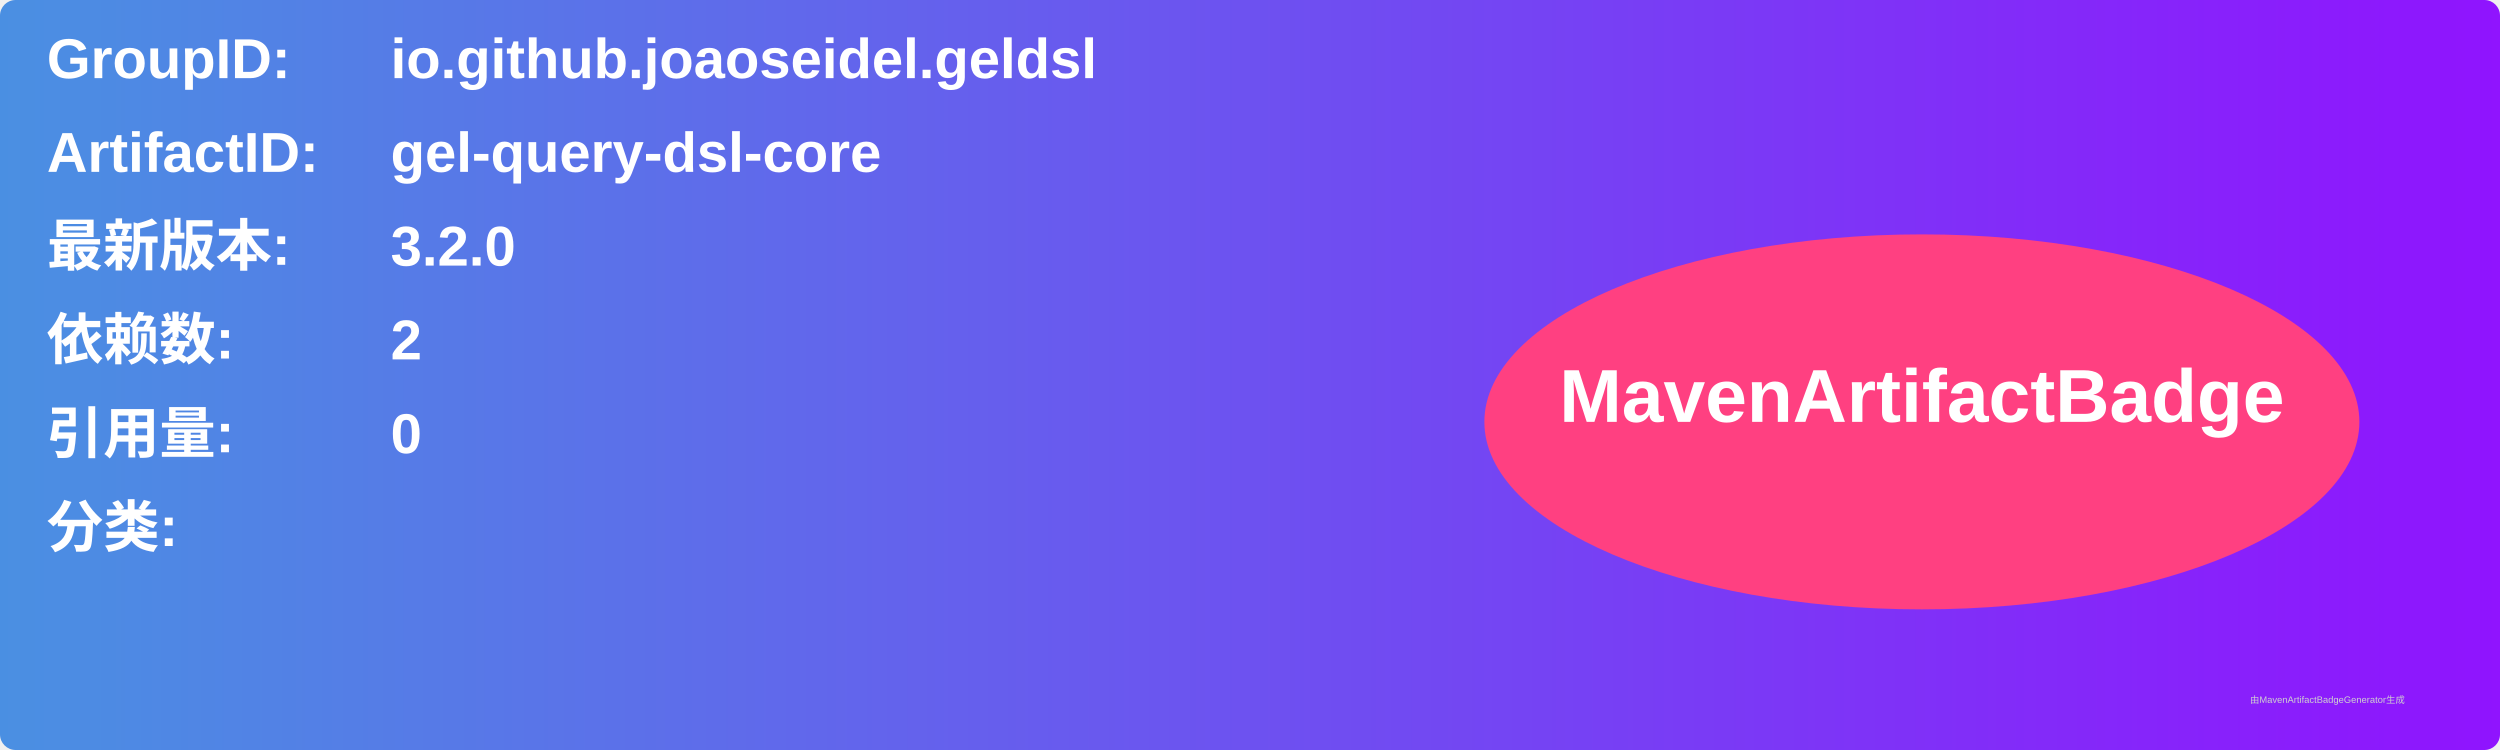
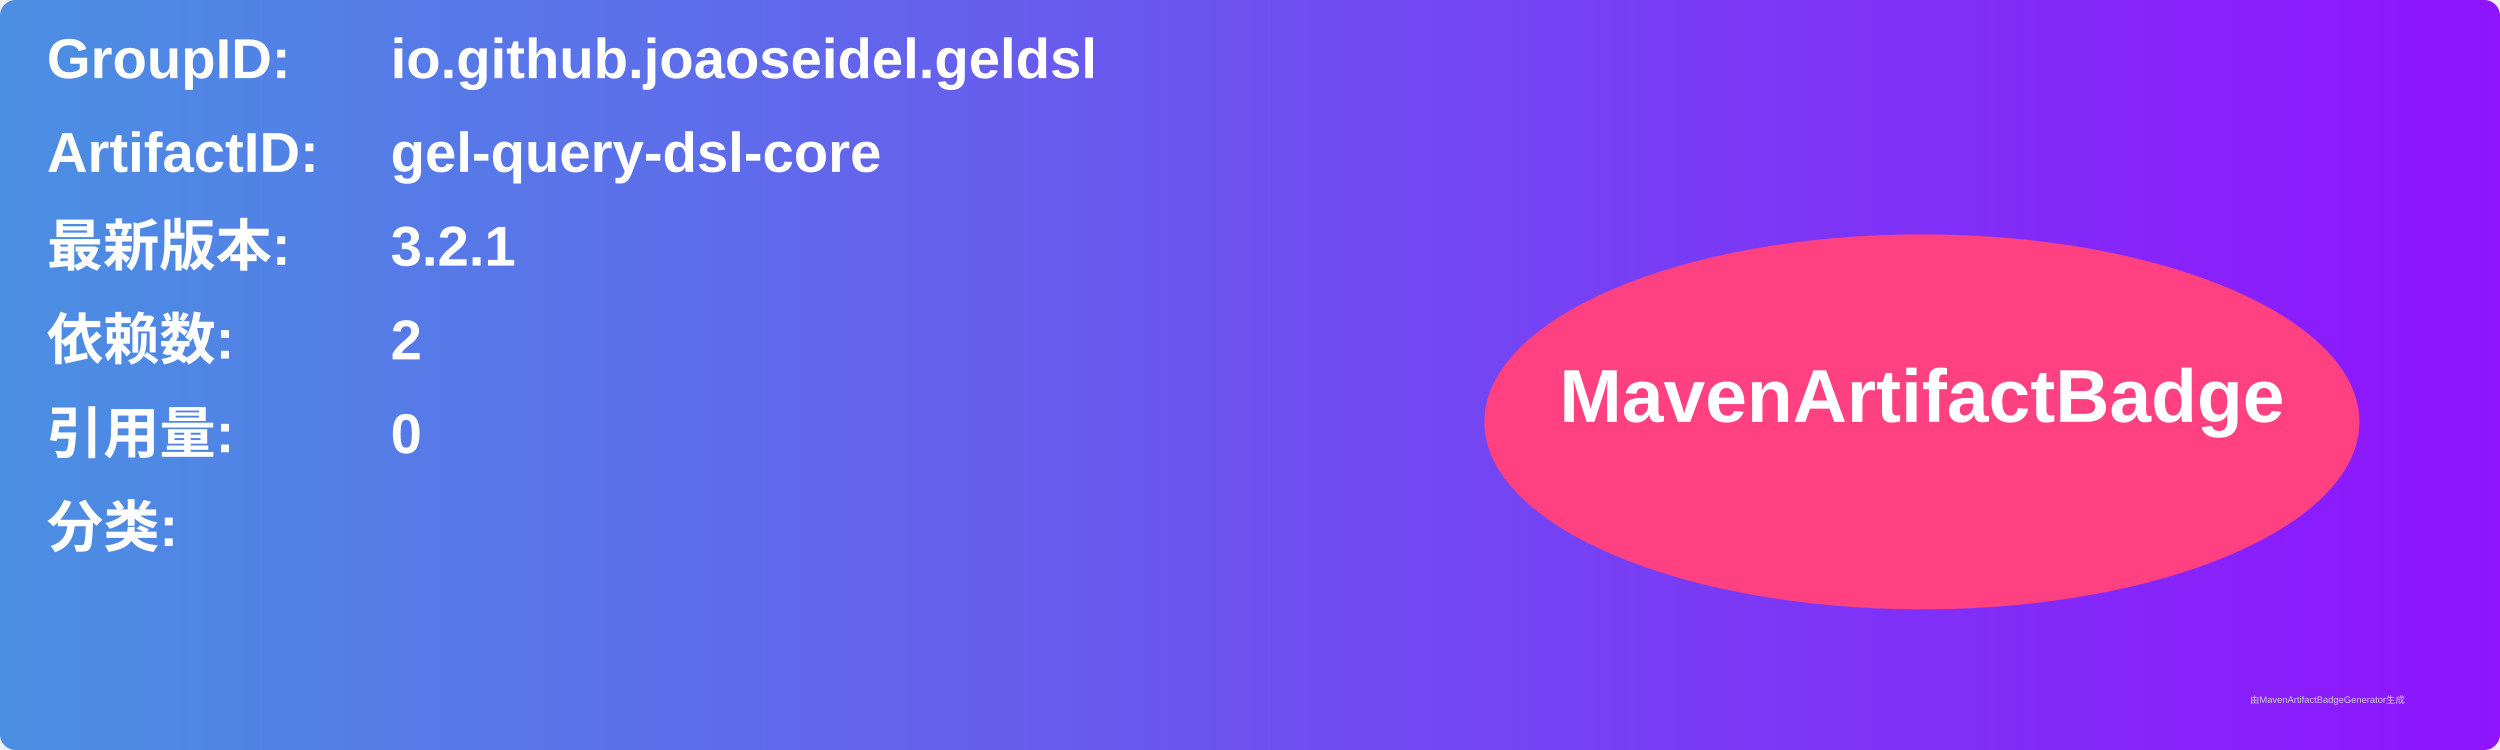
<svg xmlns="http://www.w3.org/2000/svg" width="800" height="240" viewBox="0 0 800 240">
  <linearGradient id="grad" x1="0%" y1="0%" x2="100%" y2="0%">
    <stop offset="0%" stop-color="#4a90e2" />
    <stop offset="100%" stop-color="#9013fe" />
  </linearGradient>
  <rect width="100%" height="100%" rx="5" ry="5" fill="url(#grad)" />
  <g transform="translate(15, 15)">
    <text x="0" y="10" font-family="Arial" font-size="18" fill="white" font-weight="bold" width="260">GroupID:</text>
    <text x="110" y="10" font-family="Arial" font-size="18" fill="white" font-weight="bold" width="460">io.github.joaoseidel.geldsl</text>
    <text x="0" y="40" font-family="Arial" font-size="18" fill="white" font-weight="bold" width="260">ArtifactID:</text>
    <text x="110" y="40" font-family="Arial" font-size="18" fill="white" font-weight="bold" width="460">gel-query-dsl-core</text>
    <text x="0" y="70" font-family="Arial" font-size="18" fill="white" font-weight="bold">最新版本:</text>
    <text x="110" y="70" font-family="Arial" font-size="18" fill="white" font-weight="bold">
-       <tspan font-weight="bold">3.2.0</tspan>
+       <tspan font-weight="bold">3.2.1</tspan>
    </text>
    <text x="0" y="100" font-family="Arial" font-size="18" fill="white" font-weight="bold">依赖数: </text>
    <text x="110" y="100" font-family="Arial" font-size="18" fill="white">
      <tspan font-weight="bold">2</tspan>
    </text>
    <text x="0" y="130" font-family="Arial" font-size="18" fill="white" font-weight="bold">引用量: </text>
    <text x="110" y="130" font-family="Arial" font-size="18" fill="white">
      <tspan font-weight="bold">0</tspan>
    </text>
    <text x="0" y="160" font-family="Arial" font-size="18" fill="white" font-weight="bold">分类:</text>
    <text x="10" y="190" font-family="Arial" font-size="10" fill="white">
      <tspan font-weight="bold" />
    </text>
    <ellipse cx="600" cy="120" rx="140" ry="60" fill="#ff4081" />
    <text x="600" y="120" text-anchor="middle" font-family="Arial" font-size="24" fill="white" font-weight="bold">MavenArtifactBadge</text>
  </g>
  <text x="720" y="225" font-family="Arial" font-size="3" fill="#d0d0d0">由MavenArtifactBadgeGenerator生成</text>
</svg>
